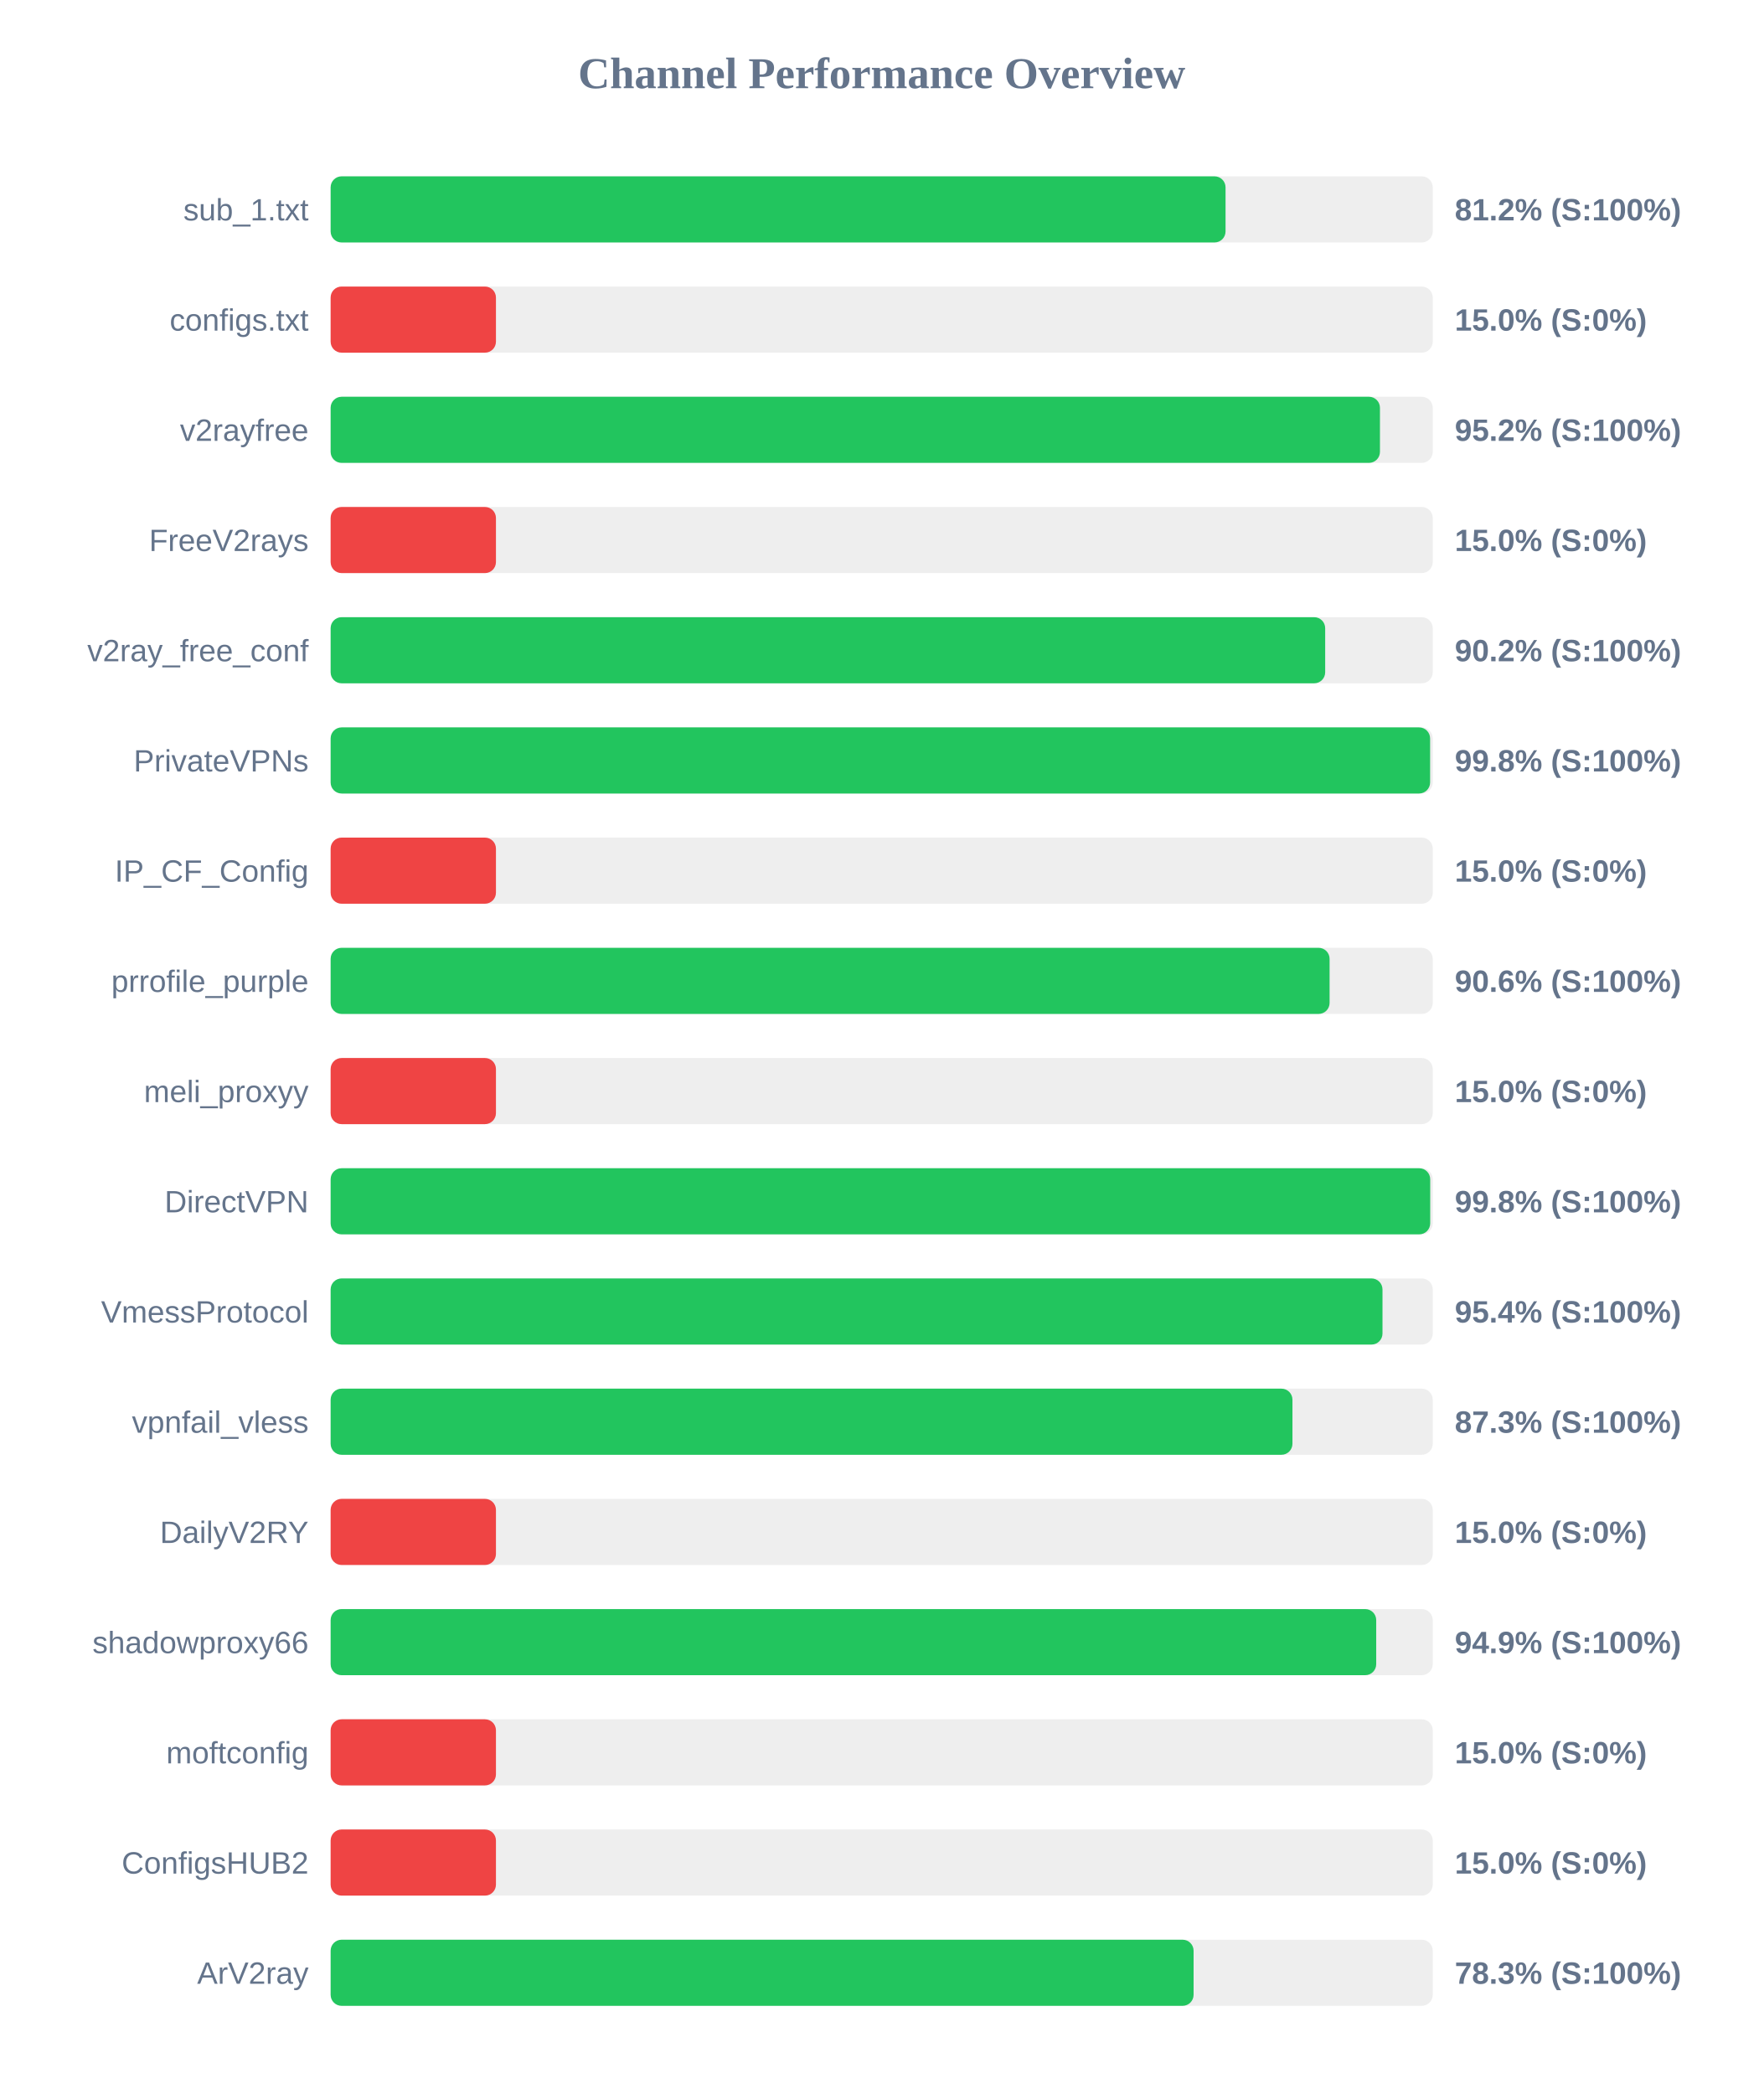
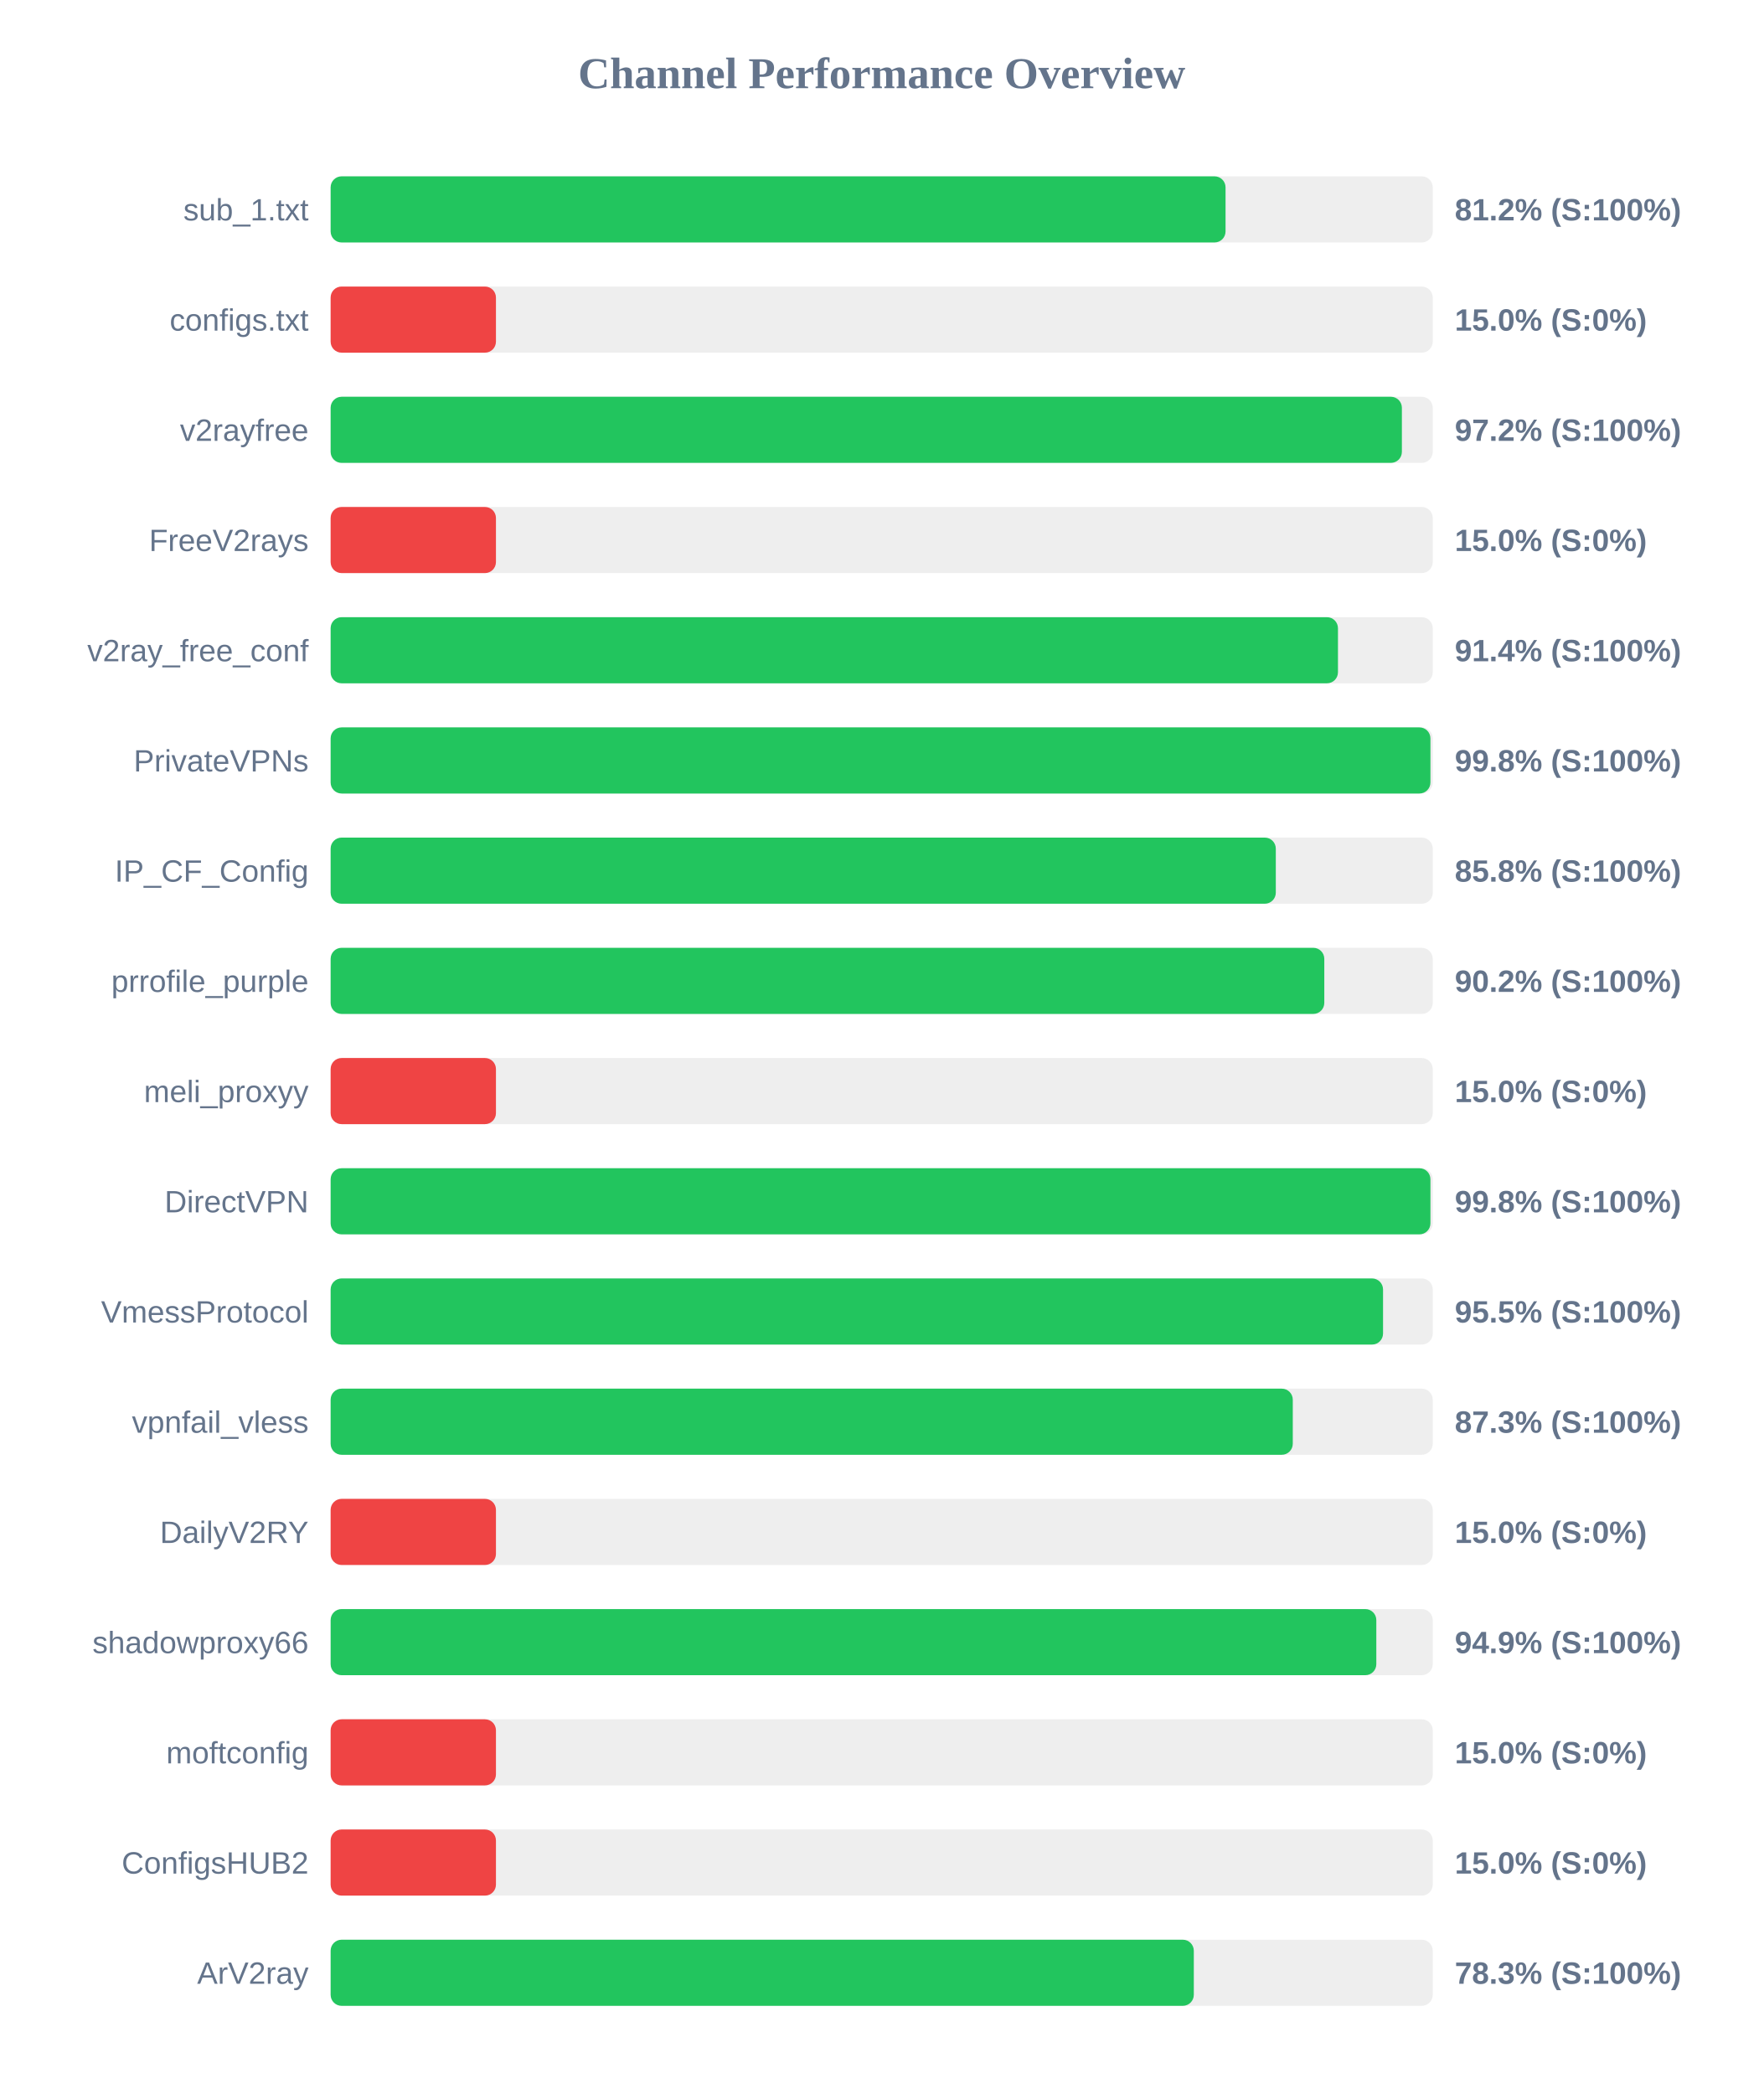
<svg xmlns="http://www.w3.org/2000/svg" width="800" height="950" version="1.1">
  <style>
        .row { font: 14px Arial; fill: #64748b; }
        .score { font: bold 14px Arial; fill: #64748b; }
    </style>
  <text x="400" y="40" text-anchor="middle" font-size="20px" font-weight="bold" fill="#64748b">Channel Performance Overview</text>
  <rect x="150" y="80" width="500" height="30" fill="#eee" rx="5" />
  <rect x="150" y="80" width="406.0" height="30" fill="#22c55e" rx="5" />
  <text x="140" y="100" text-anchor="end" class="row">sub_1.txt</text>
  <text x="660" y="100" text-anchor="start" class="score">81.2% (S:100%)</text>
  <rect x="150" y="130" width="500" height="30" fill="#eee" rx="5" />
  <rect x="150" y="130" width="75.0" height="30" fill="#ef4444" rx="5" />
  <text x="140" y="150" text-anchor="end" class="row">configs.txt</text>
  <text x="660" y="150" text-anchor="start" class="score">15.0% (S:0%)</text>
  <rect x="150" y="180" width="500" height="30" fill="#eee" rx="5" />
-   <rect x="150" y="180" width="476.05" height="30" fill="#22c55e" rx="5" />
+   <rect x="150" y="180" width="486.0" height="30" fill="#22c55e" rx="5" />
  <text x="140" y="200" text-anchor="end" class="row">v2rayfree</text>
-   <text x="660" y="200" text-anchor="start" class="score">95.2% (S:100%)</text>
+   <text x="660" y="200" text-anchor="start" class="score">97.2% (S:100%)</text>
  <rect x="150" y="230" width="500" height="30" fill="#eee" rx="5" />
  <rect x="150" y="230" width="75.0" height="30" fill="#ef4444" rx="5" />
  <text x="140" y="250" text-anchor="end" class="row">FreeV2rays</text>
  <text x="660" y="250" text-anchor="start" class="score">15.0% (S:0%)</text>
  <rect x="150" y="280" width="500" height="30" fill="#eee" rx="5" />
-   <rect x="150" y="280" width="451.2" height="30" fill="#22c55e" rx="5" />
+   <rect x="150" y="280" width="457.0" height="30" fill="#22c55e" rx="5" />
  <text x="140" y="300" text-anchor="end" class="row">v2ray_free_conf</text>
-   <text x="660" y="300" text-anchor="start" class="score">90.2% (S:100%)</text>
+   <text x="660" y="300" text-anchor="start" class="score">91.4% (S:100%)</text>
  <rect x="150" y="330" width="500" height="30" fill="#eee" rx="5" />
-   <rect x="150" y="330" width="498.8" height="30" fill="#22c55e" rx="5" />
+   <rect x="150" y="330" width="498.95" height="30" fill="#22c55e" rx="5" />
  <text x="140" y="350" text-anchor="end" class="row">PrivateVPNs</text>
  <text x="660" y="350" text-anchor="start" class="score">99.8% (S:100%)</text>
  <rect x="150" y="380" width="500" height="30" fill="#eee" rx="5" />
-   <rect x="150" y="380" width="75.0" height="30" fill="#ef4444" rx="5" />
+   <rect x="150" y="380" width="428.8" height="30" fill="#22c55e" rx="5" />
  <text x="140" y="400" text-anchor="end" class="row">IP_CF_Config</text>
-   <text x="660" y="400" text-anchor="start" class="score">15.0% (S:0%)</text>
+   <text x="660" y="400" text-anchor="start" class="score">85.8% (S:100%)</text>
  <rect x="150" y="430" width="500" height="30" fill="#eee" rx="5" />
-   <rect x="150" y="430" width="453.2" height="30" fill="#22c55e" rx="5" />
+   <rect x="150" y="430" width="450.8" height="30" fill="#22c55e" rx="5" />
  <text x="140" y="450" text-anchor="end" class="row">prrofile_purple</text>
-   <text x="660" y="450" text-anchor="start" class="score">90.6% (S:100%)</text>
+   <text x="660" y="450" text-anchor="start" class="score">90.2% (S:100%)</text>
  <rect x="150" y="480" width="500" height="30" fill="#eee" rx="5" />
  <rect x="150" y="480" width="75.0" height="30" fill="#ef4444" rx="5" />
  <text x="140" y="500" text-anchor="end" class="row">meli_proxyy</text>
  <text x="660" y="500" text-anchor="start" class="score">15.0% (S:0%)</text>
  <rect x="150" y="530" width="500" height="30" fill="#eee" rx="5" />
-   <rect x="150" y="530" width="498.85" height="30" fill="#22c55e" rx="5" />
+   <rect x="150" y="530" width="498.95" height="30" fill="#22c55e" rx="5" />
  <text x="140" y="550" text-anchor="end" class="row">DirectVPN</text>
  <text x="660" y="550" text-anchor="start" class="score">99.8% (S:100%)</text>
  <rect x="150" y="580" width="500" height="30" fill="#eee" rx="5" />
-   <rect x="150" y="580" width="477.2" height="30" fill="#22c55e" rx="5" />
+   <rect x="150" y="580" width="477.45" height="30" fill="#22c55e" rx="5" />
  <text x="140" y="600" text-anchor="end" class="row">VmessProtocol</text>
-   <text x="660" y="600" text-anchor="start" class="score">95.4% (S:100%)</text>
+   <text x="660" y="600" text-anchor="start" class="score">95.5% (S:100%)</text>
  <rect x="150" y="630" width="500" height="30" fill="#eee" rx="5" />
-   <rect x="150" y="630" width="436.35" height="30" fill="#22c55e" rx="5" />
+   <rect x="150" y="630" width="436.5" height="30" fill="#22c55e" rx="5" />
  <text x="140" y="650" text-anchor="end" class="row">vpnfail_vless</text>
  <text x="660" y="650" text-anchor="start" class="score">87.3% (S:100%)</text>
  <rect x="150" y="680" width="500" height="30" fill="#eee" rx="5" />
  <rect x="150" y="680" width="75.0" height="30" fill="#ef4444" rx="5" />
  <text x="140" y="700" text-anchor="end" class="row">DailyV2RY</text>
  <text x="660" y="700" text-anchor="start" class="score">15.0% (S:0%)</text>
  <rect x="150" y="730" width="500" height="30" fill="#eee" rx="5" />
-   <rect x="150" y="730" width="474.35" height="30" fill="#22c55e" rx="5" />
+   <rect x="150" y="730" width="474.4" height="30" fill="#22c55e" rx="5" />
  <text x="140" y="750" text-anchor="end" class="row">shadowproxy66</text>
  <text x="660" y="750" text-anchor="start" class="score">94.9% (S:100%)</text>
  <rect x="150" y="780" width="500" height="30" fill="#eee" rx="5" />
  <rect x="150" y="780" width="75.0" height="30" fill="#ef4444" rx="5" />
  <text x="140" y="800" text-anchor="end" class="row">moftconfig</text>
  <text x="660" y="800" text-anchor="start" class="score">15.0% (S:0%)</text>
  <rect x="150" y="830" width="500" height="30" fill="#eee" rx="5" />
  <rect x="150" y="830" width="75.0" height="30" fill="#ef4444" rx="5" />
  <text x="140" y="850" text-anchor="end" class="row">ConfigsHUB2</text>
  <text x="660" y="850" text-anchor="start" class="score">15.0% (S:0%)</text>
  <rect x="150" y="880" width="500" height="30" fill="#eee" rx="5" />
-   <rect x="150" y="880" width="391.5" height="30" fill="#22c55e" rx="5" />
+   <rect x="150" y="880" width="391.6" height="30" fill="#22c55e" rx="5" />
  <text x="140" y="900" text-anchor="end" class="row">ArV2ray</text>
  <text x="660" y="900" text-anchor="start" class="score">78.3% (S:100%)</text>
</svg>
